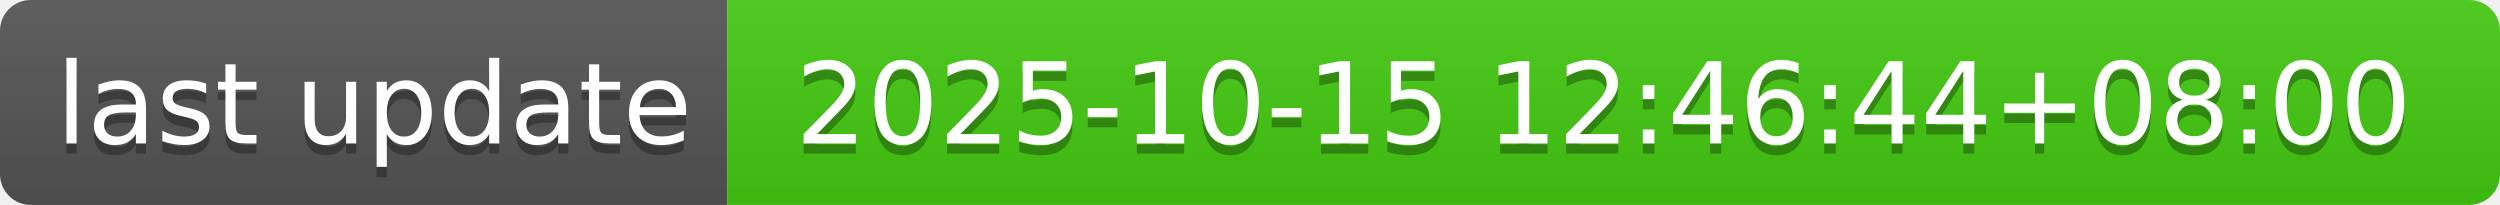
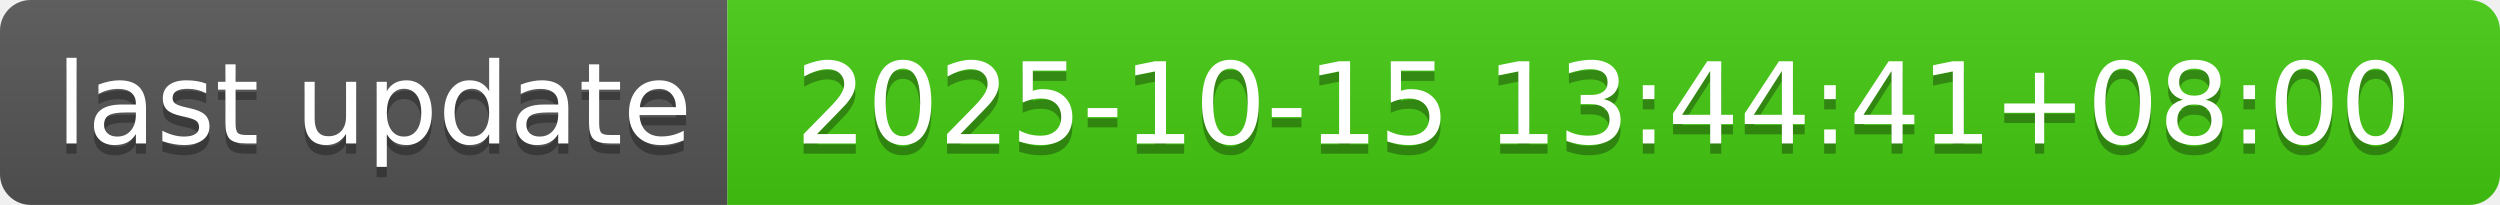
- <svg xmlns="http://www.w3.org/2000/svg" width="244" height="20" role="img" aria-label="last update: 2025-10-15 12:46:44+08:00">
+ <svg xmlns="http://www.w3.org/2000/svg" width="244" height="20" role="img" aria-label="last update: 2025-10-15 13:44:41+08:00">
  <linearGradient id="s" x2="0" y2="100%">
    <stop offset="0" stop-color="#bbb" stop-opacity=".1" />
    <stop offset="1" stop-opacity=".1" />
  </linearGradient>
  <clipPath id="r">
    <rect width="244" height="20" rx="3" fill="#fff" />
  </clipPath>
  <g clip-path="url(#r)">
    <rect width="71" height="20" fill="#555" />
    <rect x="71" width="173" height="20" fill="#4c1" />
    <rect width="244" height="20" fill="url(#s)" />
  </g>
  <g fill="#fff" text-anchor="middle" font-family="Verdana,Geneva,DejaVu Sans,sans-serif" text-rendering="geometricPrecision" font-size="110">
    <text aria-hidden="true" x="365" y="150" fill="#010101" fill-opacity=".3" transform="scale(.1)" textLength="610">last update</text>
    <text x="365" y="140" transform="scale(.1)" fill="#fff" textLength="610">last update</text>
-     <text aria-hidden="true" x="1565" y="150" fill="#010101" fill-opacity=".3" transform="scale(.1)" textLength="1630">2025-10-15 12:46:44+08:00</text>
-     <text x="1565" y="140" transform="scale(.1)" fill="#fff" textLength="1630">2025-10-15 12:46:44+08:00</text>
+     <text aria-hidden="true" x="1565" y="150" fill="#010101" fill-opacity=".3" transform="scale(.1)" textLength="1630">2025-10-15 13:44:41+08:00</text>
+     <text x="1565" y="140" transform="scale(.1)" fill="#fff" textLength="1630">2025-10-15 13:44:41+08:00</text>
  </g>
</svg>
